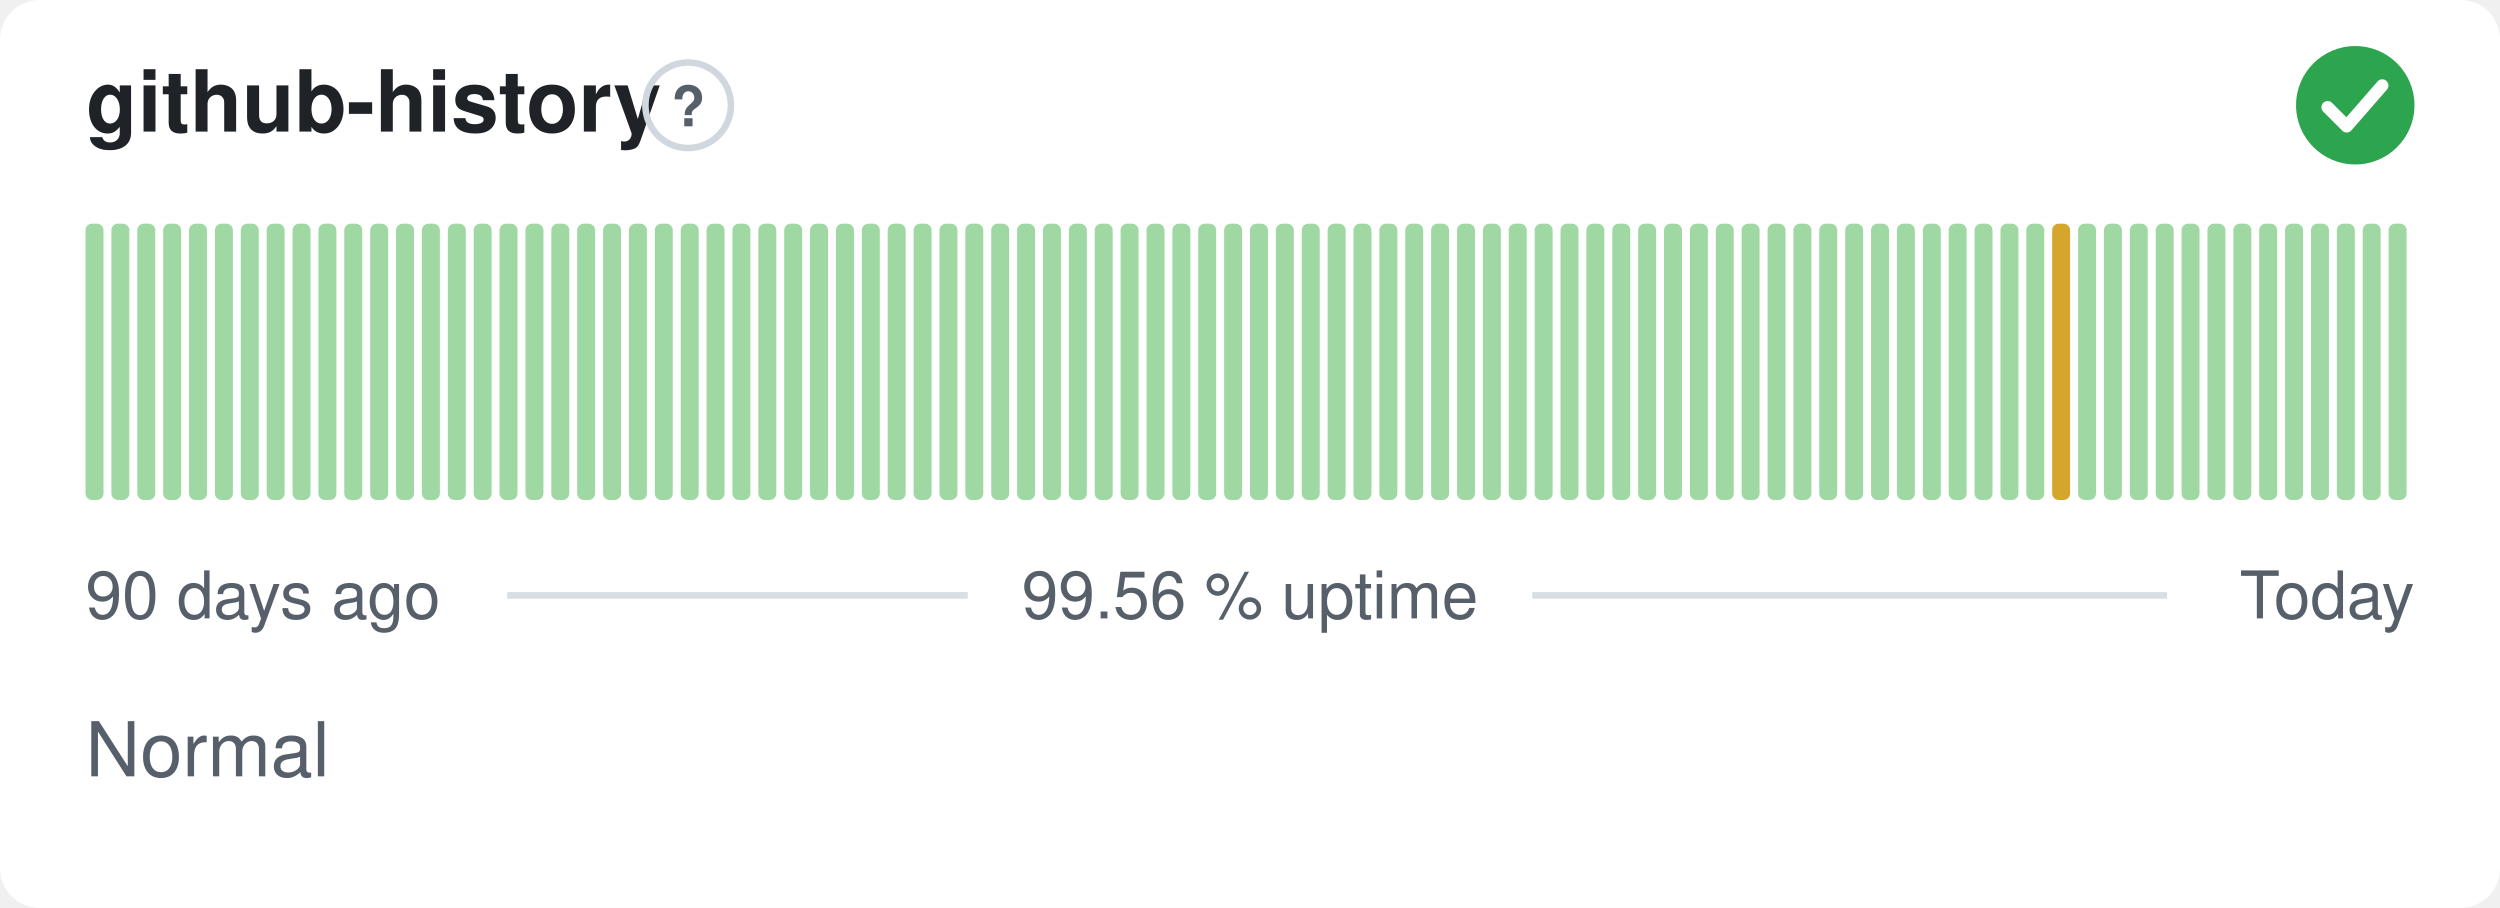
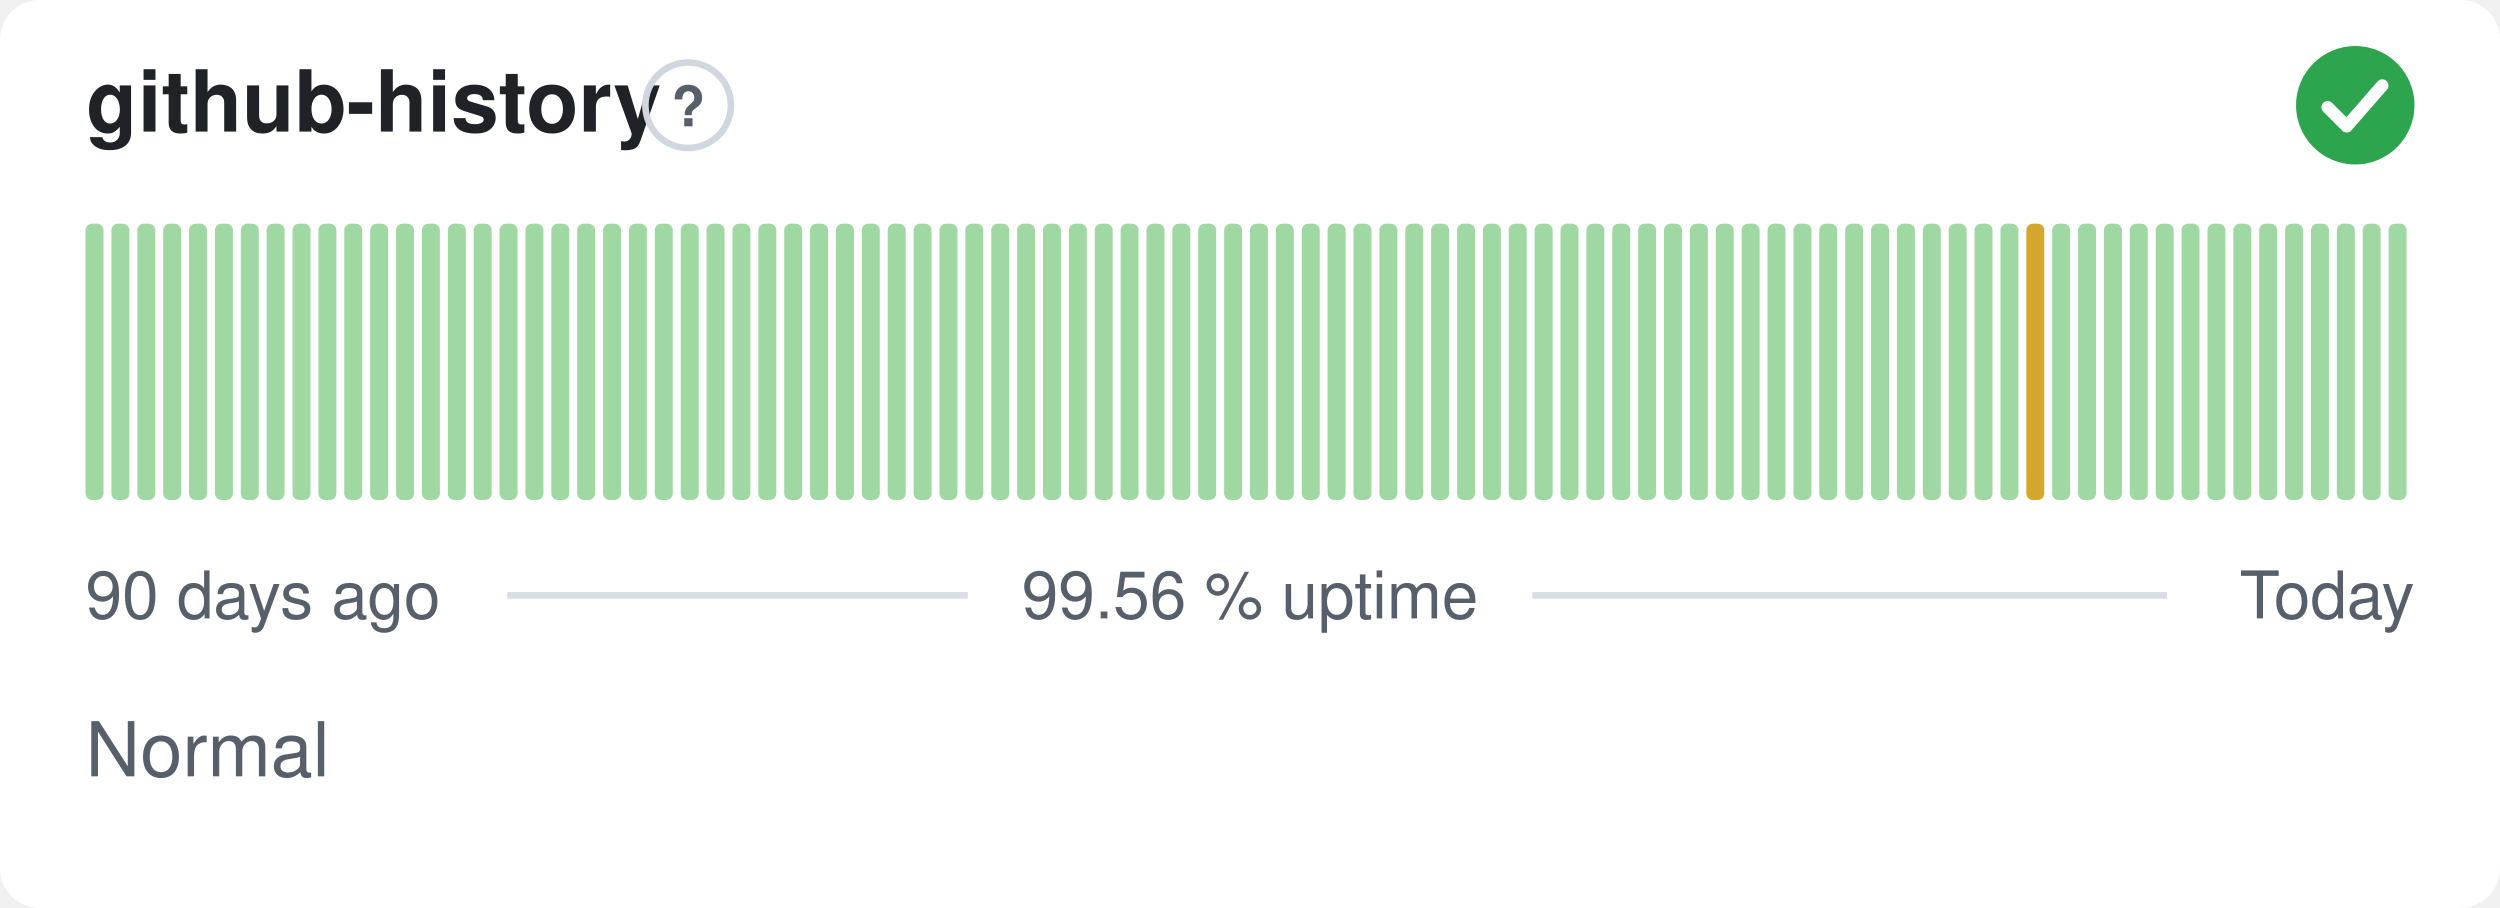
<svg xmlns="http://www.w3.org/2000/svg" width="380" height="138" viewBox="0 0 380 138" role="img" aria-label="github-history: Normal, 99.56 % uptime over the last 90 days" font-family="-apple-system,BlinkMacSystemFont,'Segoe UI',Helvetica,Arial,sans-serif">
  <style>
    @media (prefers-color-scheme: dark) {
      .bg { fill: #0d1117 }
      .title { fill: #e6edf3 }
      .muted { fill: #8b949e }
      .hint { stroke: #30363d }
      .rule { stroke: #30363d }
      .nodata { fill: #21262d }
    }
  </style>
  <rect class="bg" width="380" height="138" rx="6" fill="#ffffff" />
  <text class="title" x="13" y="20" font-size="13" font-weight="600" fill="#1f2328">github-history</text>
  <circle class="hint" cx="104.6" cy="16" r="6.5" fill="none" stroke="#d0d7de" stroke-width="1" />
  <text class="muted" x="104.6" y="19.2" text-anchor="middle" font-size="8.5" font-weight="700" fill="#57606a">?</text>
  <circle cx="358" cy="16" r="9" fill="#2da44e" />
  <path d="M353.80 16.30l2.90 2.90 5.40 -6.20" fill="none" stroke="#fff" stroke-width="1.89" stroke-linecap="round" stroke-linejoin="round" />
  <rect x="13.00" y="34.00" width="2.73" height="42.00" rx="1" fill="#9fd8a3" />
  <rect x="16.93" y="34.00" width="2.73" height="42.00" rx="1" fill="#9fd8a3" />
  <rect x="20.87" y="34.00" width="2.73" height="42.00" rx="1" fill="#9fd8a3" />
  <rect x="24.80" y="34.00" width="2.73" height="42.00" rx="1" fill="#9fd8a3" />
  <rect x="28.73" y="34.00" width="2.73" height="42.00" rx="1" fill="#9fd8a3" />
  <rect x="32.67" y="34.00" width="2.73" height="42.00" rx="1" fill="#9fd8a3" />
  <rect x="36.60" y="34.00" width="2.73" height="42.00" rx="1" fill="#9fd8a3" />
  <rect x="40.53" y="34.00" width="2.73" height="42.00" rx="1" fill="#9fd8a3" />
  <rect x="44.47" y="34.00" width="2.73" height="42.00" rx="1" fill="#9fd8a3" />
  <rect x="48.40" y="34.00" width="2.73" height="42.00" rx="1" fill="#9fd8a3" />
  <rect x="52.33" y="34.00" width="2.73" height="42.00" rx="1" fill="#9fd8a3" />
  <rect x="56.27" y="34.00" width="2.73" height="42.00" rx="1" fill="#9fd8a3" />
  <rect x="60.20" y="34.00" width="2.73" height="42.00" rx="1" fill="#9fd8a3" />
  <rect x="64.13" y="34.00" width="2.73" height="42.00" rx="1" fill="#9fd8a3" />
  <rect x="68.07" y="34.00" width="2.73" height="42.00" rx="1" fill="#9fd8a3" />
  <rect x="72.00" y="34.00" width="2.73" height="42.00" rx="1" fill="#9fd8a3" />
  <rect x="75.93" y="34.00" width="2.73" height="42.00" rx="1" fill="#9fd8a3" />
  <rect x="79.87" y="34.00" width="2.73" height="42.00" rx="1" fill="#9fd8a3" />
  <rect x="83.80" y="34.00" width="2.73" height="42.00" rx="1" fill="#9fd8a3" />
  <rect x="87.73" y="34.00" width="2.73" height="42.00" rx="1" fill="#9fd8a3" />
  <rect x="91.67" y="34.00" width="2.73" height="42.00" rx="1" fill="#9fd8a3" />
  <rect x="95.60" y="34.00" width="2.73" height="42.00" rx="1" fill="#9fd8a3" />
  <rect x="99.53" y="34.00" width="2.73" height="42.00" rx="1" fill="#9fd8a3" />
  <rect x="103.47" y="34.00" width="2.73" height="42.00" rx="1" fill="#9fd8a3" />
  <rect x="107.40" y="34.00" width="2.73" height="42.00" rx="1" fill="#9fd8a3" />
  <rect x="111.33" y="34.00" width="2.73" height="42.00" rx="1" fill="#9fd8a3" />
  <rect x="115.27" y="34.00" width="2.73" height="42.00" rx="1" fill="#9fd8a3" />
  <rect x="119.20" y="34.00" width="2.73" height="42.00" rx="1" fill="#9fd8a3" />
  <rect x="123.13" y="34.00" width="2.73" height="42.00" rx="1" fill="#9fd8a3" />
  <rect x="127.07" y="34.00" width="2.73" height="42.00" rx="1" fill="#9fd8a3" />
  <rect x="131.00" y="34.00" width="2.73" height="42.00" rx="1" fill="#9fd8a3" />
  <rect x="134.93" y="34.00" width="2.73" height="42.00" rx="1" fill="#9fd8a3" />
  <rect x="138.87" y="34.00" width="2.73" height="42.00" rx="1" fill="#9fd8a3" />
  <rect x="142.80" y="34.00" width="2.73" height="42.00" rx="1" fill="#9fd8a3" />
  <rect x="146.73" y="34.00" width="2.73" height="42.00" rx="1" fill="#9fd8a3" />
  <rect x="150.67" y="34.00" width="2.73" height="42.00" rx="1" fill="#9fd8a3" />
  <rect x="154.60" y="34.00" width="2.73" height="42.00" rx="1" fill="#9fd8a3" />
  <rect x="158.53" y="34.00" width="2.73" height="42.00" rx="1" fill="#9fd8a3" />
  <rect x="162.47" y="34.00" width="2.73" height="42.00" rx="1" fill="#9fd8a3" />
  <rect x="166.40" y="34.00" width="2.73" height="42.00" rx="1" fill="#9fd8a3" />
  <rect x="170.33" y="34.00" width="2.73" height="42.00" rx="1" fill="#9fd8a3" />
  <rect x="174.27" y="34.00" width="2.73" height="42.00" rx="1" fill="#9fd8a3" />
  <rect x="178.20" y="34.00" width="2.73" height="42.00" rx="1" fill="#9fd8a3" />
  <rect x="182.13" y="34.00" width="2.73" height="42.00" rx="1" fill="#9fd8a3" />
  <rect x="186.07" y="34.00" width="2.73" height="42.00" rx="1" fill="#9fd8a3" />
  <rect x="190.00" y="34.00" width="2.73" height="42.00" rx="1" fill="#9fd8a3" />
  <rect x="193.93" y="34.00" width="2.73" height="42.00" rx="1" fill="#9fd8a3" />
  <rect x="197.87" y="34.00" width="2.73" height="42.00" rx="1" fill="#9fd8a3" />
  <rect x="201.80" y="34.00" width="2.73" height="42.00" rx="1" fill="#9fd8a3" />
  <rect x="205.73" y="34.00" width="2.73" height="42.00" rx="1" fill="#9fd8a3" />
  <rect x="209.67" y="34.00" width="2.73" height="42.00" rx="1" fill="#9fd8a3" />
  <rect x="213.60" y="34.00" width="2.73" height="42.00" rx="1" fill="#9fd8a3" />
  <rect x="217.53" y="34.00" width="2.73" height="42.00" rx="1" fill="#9fd8a3" />
  <rect x="221.47" y="34.00" width="2.73" height="42.00" rx="1" fill="#9fd8a3" />
  <rect x="225.40" y="34.00" width="2.73" height="42.00" rx="1" fill="#9fd8a3" />
  <rect x="229.33" y="34.00" width="2.73" height="42.00" rx="1" fill="#9fd8a3" />
  <rect x="233.27" y="34.00" width="2.73" height="42.00" rx="1" fill="#9fd8a3" />
  <rect x="237.20" y="34.00" width="2.73" height="42.00" rx="1" fill="#9fd8a3" />
  <rect x="241.13" y="34.00" width="2.73" height="42.00" rx="1" fill="#9fd8a3" />
  <rect x="245.07" y="34.00" width="2.73" height="42.00" rx="1" fill="#9fd8a3" />
  <rect x="249.00" y="34.00" width="2.73" height="42.00" rx="1" fill="#9fd8a3" />
  <rect x="252.93" y="34.00" width="2.73" height="42.00" rx="1" fill="#9fd8a3" />
  <rect x="256.87" y="34.00" width="2.73" height="42.00" rx="1" fill="#9fd8a3" />
  <rect x="260.80" y="34.00" width="2.73" height="42.00" rx="1" fill="#9fd8a3" />
  <rect x="264.73" y="34.00" width="2.73" height="42.00" rx="1" fill="#9fd8a3" />
  <rect x="268.67" y="34.00" width="2.73" height="42.00" rx="1" fill="#9fd8a3" />
  <rect x="272.60" y="34.00" width="2.73" height="42.00" rx="1" fill="#9fd8a3" />
  <rect x="276.53" y="34.00" width="2.73" height="42.00" rx="1" fill="#9fd8a3" />
  <rect x="280.47" y="34.00" width="2.73" height="42.00" rx="1" fill="#9fd8a3" />
  <rect x="284.40" y="34.00" width="2.73" height="42.00" rx="1" fill="#9fd8a3" />
  <rect x="288.33" y="34.00" width="2.73" height="42.00" rx="1" fill="#9fd8a3" />
  <rect x="292.27" y="34.00" width="2.73" height="42.00" rx="1" fill="#9fd8a3" />
  <rect x="296.20" y="34.00" width="2.73" height="42.00" rx="1" fill="#9fd8a3" />
  <rect x="300.13" y="34.00" width="2.73" height="42.00" rx="1" fill="#9fd8a3" />
  <rect x="304.07" y="34.00" width="2.73" height="42.00" rx="1" fill="#9fd8a3" />
-   <rect x="308.00" y="34.00" width="2.73" height="42.00" rx="1" fill="#9fd8a3" />
-   <rect x="311.93" y="34.00" width="2.73" height="42.00" rx="1" fill="#d4a72c" />
+   <rect x="308.00" y="34.00" width="2.73" height="42.00" rx="1" fill="#d4a72c" />
+   <rect x="311.93" y="34.00" width="2.73" height="42.00" rx="1" fill="#9fd8a3" />
  <rect x="315.87" y="34.00" width="2.73" height="42.00" rx="1" fill="#9fd8a3" />
  <rect x="319.80" y="34.00" width="2.73" height="42.00" rx="1" fill="#9fd8a3" />
  <rect x="323.73" y="34.00" width="2.73" height="42.00" rx="1" fill="#9fd8a3" />
  <rect x="327.67" y="34.00" width="2.73" height="42.00" rx="1" fill="#9fd8a3" />
  <rect x="331.60" y="34.00" width="2.73" height="42.00" rx="1" fill="#9fd8a3" />
  <rect x="335.53" y="34.00" width="2.73" height="42.00" rx="1" fill="#9fd8a3" />
  <rect x="339.47" y="34.00" width="2.73" height="42.00" rx="1" fill="#9fd8a3" />
  <rect x="343.40" y="34.00" width="2.73" height="42.00" rx="1" fill="#9fd8a3" />
  <rect x="347.33" y="34.00" width="2.73" height="42.00" rx="1" fill="#9fd8a3" />
  <rect x="351.27" y="34.00" width="2.73" height="42.00" rx="1" fill="#9fd8a3" />
  <rect x="355.20" y="34.00" width="2.73" height="42.00" rx="1" fill="#9fd8a3" />
  <rect x="359.13" y="34.00" width="2.73" height="42.00" rx="1" fill="#9fd8a3" />
  <rect x="363.07" y="34.00" width="2.73" height="42.00" rx="1" fill="#9fd8a3" />
  <text class="muted" x="13" y="94" font-size="10" fill="#57606a">90 days ago</text>
  <text class="muted" x="190" y="94" text-anchor="middle" font-size="10" fill="#57606a">99.56 % uptime</text>
  <text class="muted" x="367" y="94" text-anchor="end" font-size="10" fill="#57606a">Today</text>
  <line class="rule" x1="77.1" y1="90.5" x2="147.1" y2="90.5" stroke="#d8dee4" stroke-width="1" />
  <line class="rule" x1="232.9" y1="90.5" x2="329.4" y2="90.5" stroke="#d8dee4" stroke-width="1" />
  <text class="muted" x="13" y="118" font-size="11.5" fill="#57606a">Normal</text>
</svg>
